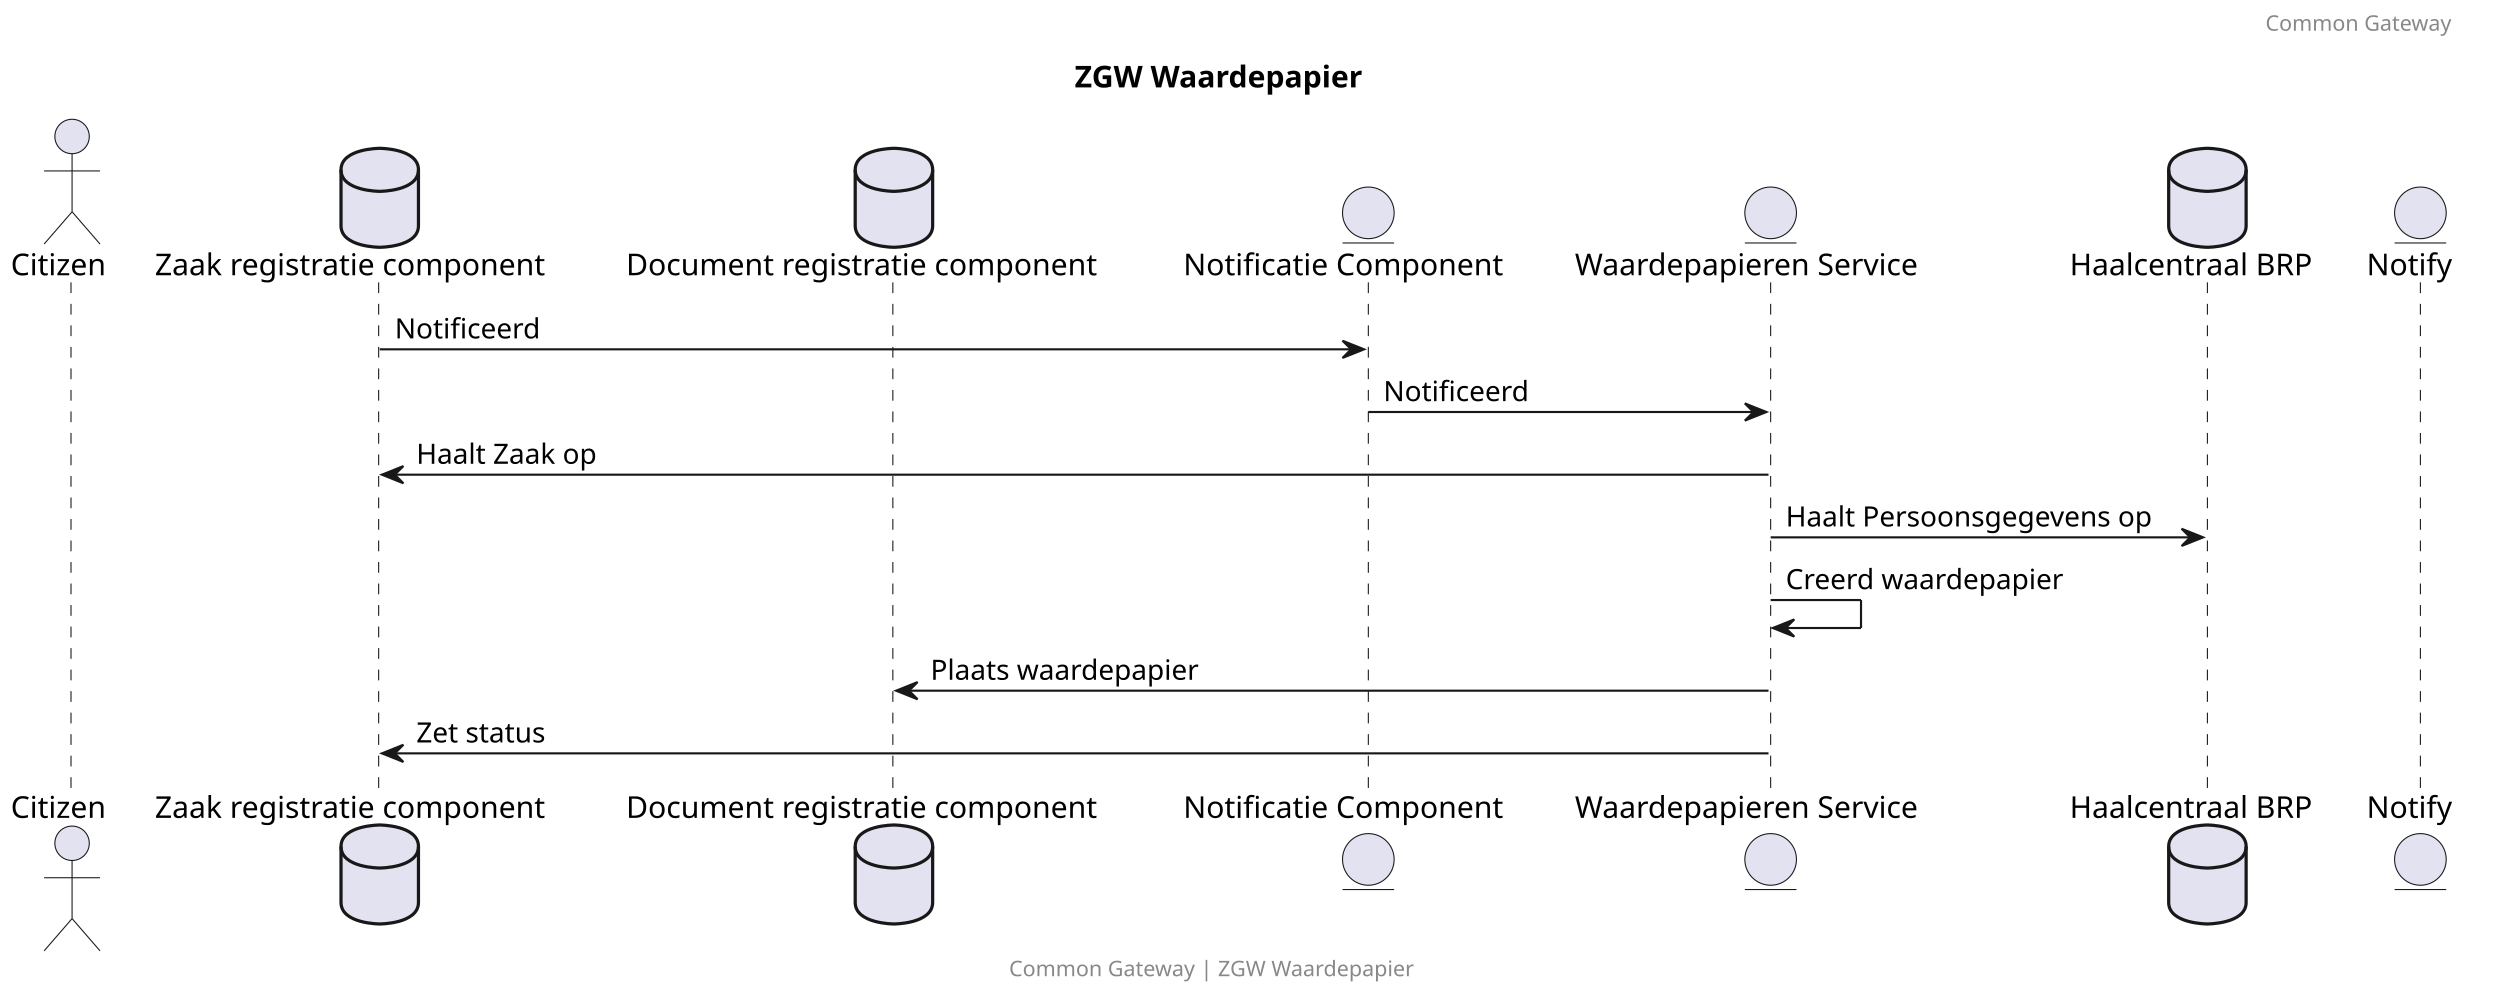
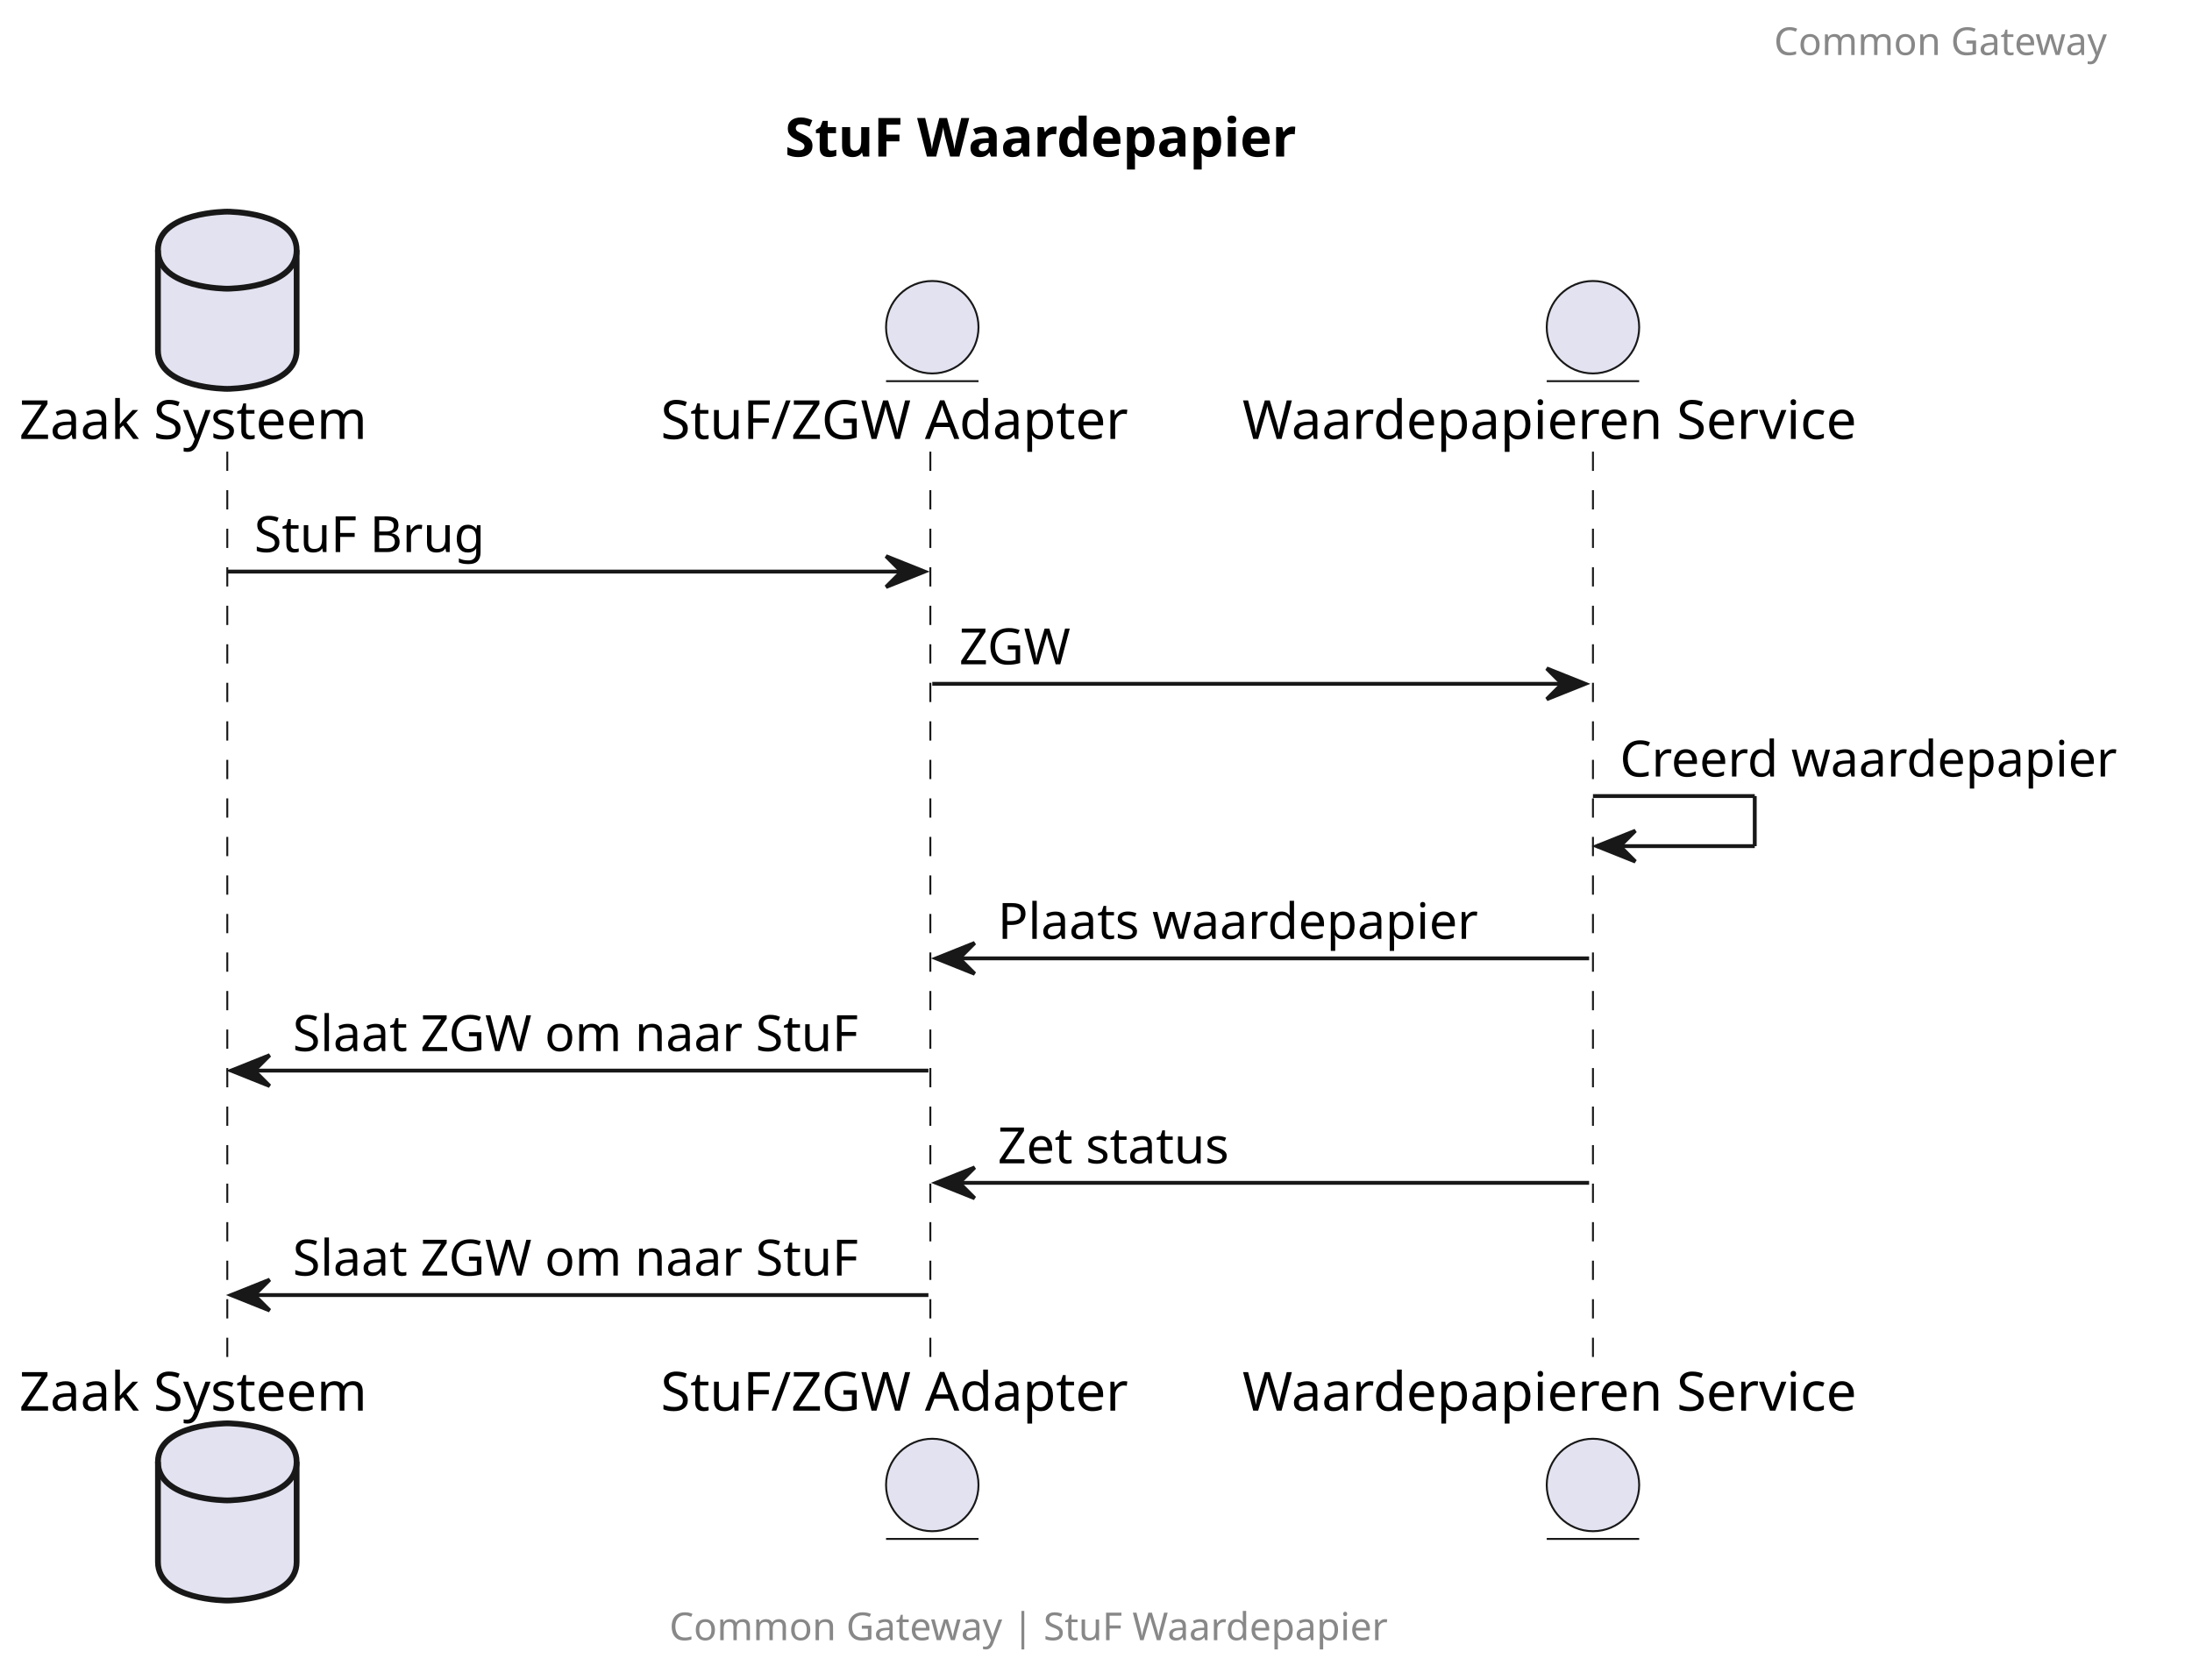
- <svg xmlns="http://www.w3.org/2000/svg" contentStyleType="text/css" height="464px" preserveAspectRatio="none" style="width:1162px;height:464px;background:#FFFFFF;" version="1.1" viewBox="0 0 1162 464" width="1162px" zoomAndPan="magnify">
+ <svg xmlns="http://www.w3.org/2000/svg" contentStyleType="text/css" height="436px" preserveAspectRatio="none" style="width:569px;height:436px;background:#FFFFFF;" version="1.1" viewBox="0 0 569 436" width="569px" zoomAndPan="magnify">
  <defs />
  <g>
-     <text fill="#000000" font-family="sans-serif" font-size="14" font-weight="bold" lengthAdjust="spacing" textLength="155" x="499.5" y="40.636">ZGW Waardepapier</text>
-     <line style="stroke:#181818;stroke-width:0.5;stroke-dasharray:5.0,5.0;" x1="33" x2="33" y1="131.234" y2="368.164" />
-     <line style="stroke:#181818;stroke-width:0.5;stroke-dasharray:5.0,5.0;" x1="176" x2="176" y1="131.234" y2="368.164" />
-     <line style="stroke:#181818;stroke-width:0.5;stroke-dasharray:5.0,5.0;" x1="415" x2="415" y1="131.234" y2="368.164" />
-     <line style="stroke:#181818;stroke-width:0.5;stroke-dasharray:5.0,5.0;" x1="636" x2="636" y1="131.234" y2="368.164" />
-     <line style="stroke:#181818;stroke-width:0.5;stroke-dasharray:5.0,5.0;" x1="823" x2="823" y1="131.234" y2="368.164" />
-     <line style="stroke:#181818;stroke-width:0.5;stroke-dasharray:5.0,5.0;" x1="1026" x2="1026" y1="131.234" y2="368.164" />
-     <line style="stroke:#181818;stroke-width:0.5;stroke-dasharray:5.0,5.0;" x1="1125" x2="1125" y1="131.234" y2="368.164" />
-     <text fill="#000000" font-family="sans-serif" font-size="14" lengthAdjust="spacing" textLength="51" x="5" y="127.933">Citizen</text>
-     <ellipse cx="33.5" cy="63.438" fill="#E2E2F0" rx="8" ry="8" style="stroke:#181818;stroke-width:0.5;" />
-     <path d="M33.5,71.438 L33.5,98.438 M20.5,79.438 L46.5,79.438 M33.5,98.438 L20.5,113.438 M33.5,98.438 L46.5,113.438 " fill="none" style="stroke:#181818;stroke-width:0.5;" />
-     <text fill="#000000" font-family="sans-serif" font-size="14" lengthAdjust="spacing" textLength="51" x="5" y="380.159">Citizen</text>
-     <ellipse cx="33.5" cy="391.961" fill="#E2E2F0" rx="8" ry="8" style="stroke:#181818;stroke-width:0.5;" />
-     <path d="M33.5,399.961 L33.5,426.961 M20.5,407.961 L46.5,407.961 M33.5,426.961 L20.5,441.961 M33.5,426.961 L46.5,441.961 " fill="none" style="stroke:#181818;stroke-width:0.5;" />
-     <text fill="#000000" font-family="sans-serif" font-size="14" lengthAdjust="spacing" textLength="203" x="72" y="127.933">Zaak registratie component</text>
-     <path d="M158.5,78.938 C158.5,68.938 176.5,68.938 176.5,68.938 C176.5,68.938 194.5,68.938 194.5,78.938 L194.5,104.938 C194.5,114.938 176.5,114.938 176.5,114.938 C176.5,114.938 158.5,114.938 158.5,104.938 L158.5,78.938 " fill="#E2E2F0" style="stroke:#181818;stroke-width:1.5;" />
-     <path d="M158.5,78.938 C158.5,88.938 176.5,88.938 176.5,88.938 C176.5,88.938 194.5,88.938 194.5,78.938 " fill="none" style="stroke:#181818;stroke-width:1.5;" />
-     <text fill="#000000" font-family="sans-serif" font-size="14" lengthAdjust="spacing" textLength="203" x="72" y="380.159">Zaak registratie component</text>
-     <path d="M158.5,393.461 C158.5,383.461 176.5,383.461 176.5,383.461 C176.5,383.461 194.5,383.461 194.5,393.461 L194.5,419.461 C194.5,429.461 176.5,429.461 176.5,429.461 C176.5,429.461 158.5,429.461 158.5,419.461 L158.5,393.461 " fill="#E2E2F0" style="stroke:#181818;stroke-width:1.5;" />
-     <path d="M158.5,393.461 C158.5,403.461 176.5,403.461 176.5,403.461 C176.5,403.461 194.5,403.461 194.5,393.461 " fill="none" style="stroke:#181818;stroke-width:1.5;" />
-     <text fill="#000000" font-family="sans-serif" font-size="14" lengthAdjust="spacing" textLength="243" x="291" y="127.933">Document registratie component</text>
-     <path d="M397.5,78.938 C397.5,68.938 415.5,68.938 415.5,68.938 C415.5,68.938 433.5,68.938 433.5,78.938 L433.5,104.938 C433.5,114.938 415.5,114.938 415.5,114.938 C415.5,114.938 397.5,114.938 397.5,104.938 L397.5,78.938 " fill="#E2E2F0" style="stroke:#181818;stroke-width:1.5;" />
-     <path d="M397.5,78.938 C397.5,88.938 415.5,88.938 415.5,88.938 C415.5,88.938 433.5,88.938 433.5,78.938 " fill="none" style="stroke:#181818;stroke-width:1.5;" />
-     <text fill="#000000" font-family="sans-serif" font-size="14" lengthAdjust="spacing" textLength="243" x="291" y="380.159">Document registratie component</text>
-     <path d="M397.5,393.461 C397.5,383.461 415.5,383.461 415.5,383.461 C415.5,383.461 433.5,383.461 433.5,393.461 L433.5,419.461 C433.5,429.461 415.5,429.461 415.5,429.461 C415.5,429.461 397.5,429.461 397.5,419.461 L397.5,393.461 " fill="#E2E2F0" style="stroke:#181818;stroke-width:1.5;" />
-     <path d="M397.5,393.461 C397.5,403.461 415.5,403.461 415.5,403.461 C415.5,403.461 433.5,403.461 433.5,393.461 " fill="none" style="stroke:#181818;stroke-width:1.5;" />
-     <text fill="#000000" font-family="sans-serif" font-size="14" lengthAdjust="spacing" textLength="166" x="550" y="127.933">Notificatie Component</text>
-     <ellipse cx="636" cy="98.938" fill="#E2E2F0" rx="12" ry="12" style="stroke:#181818;stroke-width:0.5;" />
-     <line style="stroke:#181818;stroke-width:0.5;" x1="624" x2="648" y1="112.938" y2="112.938" />
-     <text fill="#000000" font-family="sans-serif" font-size="14" lengthAdjust="spacing" textLength="166" x="550" y="380.159">Notificatie Component</text>
-     <ellipse cx="636" cy="399.461" fill="#E2E2F0" rx="12" ry="12" style="stroke:#181818;stroke-width:0.5;" />
-     <line style="stroke:#181818;stroke-width:0.5;" x1="624" x2="648" y1="413.461" y2="413.461" />
-     <text fill="#000000" font-family="sans-serif" font-size="14" lengthAdjust="spacing" textLength="176" x="732" y="127.933">Waardepapieren Service</text>
-     <ellipse cx="823" cy="98.938" fill="#E2E2F0" rx="12" ry="12" style="stroke:#181818;stroke-width:0.5;" />
-     <line style="stroke:#181818;stroke-width:0.5;" x1="811" x2="835" y1="112.938" y2="112.938" />
-     <text fill="#000000" font-family="sans-serif" font-size="14" lengthAdjust="spacing" textLength="176" x="732" y="380.159">Waardepapieren Service</text>
-     <ellipse cx="823" cy="399.461" fill="#E2E2F0" rx="12" ry="12" style="stroke:#181818;stroke-width:0.5;" />
-     <line style="stroke:#181818;stroke-width:0.5;" x1="811" x2="835" y1="413.461" y2="413.461" />
-     <text fill="#000000" font-family="sans-serif" font-size="14" lengthAdjust="spacing" textLength="122" x="962" y="127.933">Haalcentraal BRP</text>
-     <path d="M1008,78.938 C1008,68.938 1026,68.938 1026,68.938 C1026,68.938 1044,68.938 1044,78.938 L1044,104.938 C1044,114.938 1026,114.938 1026,114.938 C1026,114.938 1008,114.938 1008,104.938 L1008,78.938 " fill="#E2E2F0" style="stroke:#181818;stroke-width:1.5;" />
-     <path d="M1008,78.938 C1008,88.938 1026,88.938 1026,88.938 C1026,88.938 1044,88.938 1044,78.938 " fill="none" style="stroke:#181818;stroke-width:1.5;" />
-     <text fill="#000000" font-family="sans-serif" font-size="14" lengthAdjust="spacing" textLength="122" x="962" y="380.159">Haalcentraal BRP</text>
-     <path d="M1008,393.461 C1008,383.461 1026,383.461 1026,383.461 C1026,383.461 1044,383.461 1044,393.461 L1044,419.461 C1044,429.461 1026,429.461 1026,429.461 C1026,429.461 1008,429.461 1008,419.461 L1008,393.461 " fill="#E2E2F0" style="stroke:#181818;stroke-width:1.5;" />
-     <path d="M1008,393.461 C1008,403.461 1026,403.461 1026,403.461 C1026,403.461 1044,403.461 1044,393.461 " fill="none" style="stroke:#181818;stroke-width:1.5;" />
-     <text fill="#000000" font-family="sans-serif" font-size="14" lengthAdjust="spacing" textLength="44" x="1100" y="127.933">Notify</text>
-     <ellipse cx="1125" cy="98.938" fill="#E2E2F0" rx="12" ry="12" style="stroke:#181818;stroke-width:0.5;" />
-     <line style="stroke:#181818;stroke-width:0.5;" x1="1113" x2="1137" y1="112.938" y2="112.938" />
-     <text fill="#000000" font-family="sans-serif" font-size="14" lengthAdjust="spacing" textLength="44" x="1100" y="380.159">Notify</text>
-     <ellipse cx="1125" cy="399.461" fill="#E2E2F0" rx="12" ry="12" style="stroke:#181818;stroke-width:0.5;" />
-     <line style="stroke:#181818;stroke-width:0.5;" x1="1113" x2="1137" y1="413.461" y2="413.461" />
-     <polygon fill="#181818" points="624,158.367,634,162.367,624,166.367,628,162.367" style="stroke:#181818;stroke-width:1.0;" />
-     <line style="stroke:#181818;stroke-width:1.0;" x1="176.5" x2="630" y1="162.367" y2="162.367" />
-     <text fill="#000000" font-family="sans-serif" font-size="13" lengthAdjust="spacing" textLength="69" x="183.5" y="157.301">Notificeerd</text>
-     <polygon fill="#181818" points="811,187.5,821,191.5,811,195.5,815,191.5" style="stroke:#181818;stroke-width:1.0;" />
-     <line style="stroke:#181818;stroke-width:1.0;" x1="636" x2="817" y1="191.5" y2="191.5" />
-     <text fill="#000000" font-family="sans-serif" font-size="13" lengthAdjust="spacing" textLength="69" x="643" y="186.434">Notificeerd</text>
-     <polygon fill="#181818" points="187.5,216.633,177.5,220.633,187.5,224.633,183.5,220.633" style="stroke:#181818;stroke-width:1.0;" />
-     <line style="stroke:#181818;stroke-width:1.0;" x1="181.5" x2="822" y1="220.633" y2="220.633" />
-     <text fill="#000000" font-family="sans-serif" font-size="13" lengthAdjust="spacing" textLength="90" x="193.5" y="215.567">Haalt Zaak op</text>
-     <polygon fill="#181818" points="1014,245.766,1024,249.766,1014,253.766,1018,249.766" style="stroke:#181818;stroke-width:1.0;" />
-     <line style="stroke:#181818;stroke-width:1.0;" x1="823" x2="1020" y1="249.766" y2="249.766" />
-     <text fill="#000000" font-family="sans-serif" font-size="13" lengthAdjust="spacing" textLength="179" x="830" y="244.7">Haalt Persoonsgegevens op</text>
-     <line style="stroke:#181818;stroke-width:1.0;" x1="823" x2="865" y1="278.898" y2="278.898" />
-     <line style="stroke:#181818;stroke-width:1.0;" x1="865" x2="865" y1="278.898" y2="291.898" />
-     <line style="stroke:#181818;stroke-width:1.0;" x1="824" x2="865" y1="291.898" y2="291.898" />
-     <polygon fill="#181818" points="834,287.898,824,291.898,834,295.898,830,291.898" style="stroke:#181818;stroke-width:1.0;" />
-     <text fill="#000000" font-family="sans-serif" font-size="13" lengthAdjust="spacing" textLength="135" x="830" y="273.832">Creerd waardepapier</text>
-     <polygon fill="#181818" points="426.5,317.031,416.5,321.031,426.5,325.031,422.5,321.031" style="stroke:#181818;stroke-width:1.0;" />
-     <line style="stroke:#181818;stroke-width:1.0;" x1="420.5" x2="822" y1="321.031" y2="321.031" />
-     <text fill="#000000" font-family="sans-serif" font-size="13" lengthAdjust="spacing" textLength="131" x="432.5" y="315.965">Plaats waardepapier</text>
-     <polygon fill="#181818" points="187.5,346.164,177.5,350.164,187.5,354.164,183.5,350.164" style="stroke:#181818;stroke-width:1.0;" />
-     <line style="stroke:#181818;stroke-width:1.0;" x1="181.5" x2="822" y1="350.164" y2="350.164" />
-     <text fill="#000000" font-family="sans-serif" font-size="13" lengthAdjust="spacing" textLength="67" x="193.5" y="345.098">Zet status</text>
-     <text fill="#888888" font-family="sans-serif" font-size="10" lengthAdjust="spacing" textLength="101" x="1053" y="14.282">Common Gateway</text>
-     <text fill="#888888" font-family="sans-serif" font-size="10" lengthAdjust="spacing" textLength="216" x="469" y="453.743">Common Gateway | ZGW Waardepapier</text>
+     <text fill="#000000" font-family="sans-serif" font-size="14" font-weight="bold" lengthAdjust="spacing" textLength="154" x="203.75" y="40.636">StuF Waardepapier</text>
+     <line style="stroke:#181818;stroke-width:0.5;stroke-dasharray:5.0,5.0;" x1="59" x2="59" y1="117.234" y2="354.164" />
+     <line style="stroke:#181818;stroke-width:0.5;stroke-dasharray:5.0,5.0;" x1="241.5" x2="241.5" y1="117.234" y2="354.164" />
+     <line style="stroke:#181818;stroke-width:0.5;stroke-dasharray:5.0,5.0;" x1="413.5" x2="413.5" y1="117.234" y2="354.164" />
+     <text fill="#000000" font-family="sans-serif" font-size="14" lengthAdjust="spacing" textLength="102" x="5" y="113.933">Zaak Systeem</text>
+     <path d="M41,64.938 C41,54.938 59,54.938 59,54.938 C59,54.938 77,54.938 77,64.938 L77,90.938 C77,100.938 59,100.938 59,100.938 C59,100.938 41,100.938 41,90.938 L41,64.938 " fill="#E2E2F0" style="stroke:#181818;stroke-width:1.5;" />
+     <path d="M41,64.938 C41,74.938 59,74.938 59,74.938 C59,74.938 77,74.938 77,64.938 " fill="none" style="stroke:#181818;stroke-width:1.5;" />
+     <text fill="#000000" font-family="sans-serif" font-size="14" lengthAdjust="spacing" textLength="102" x="5" y="366.159">Zaak Systeem</text>
+     <path d="M41,379.461 C41,369.461 59,369.461 59,369.461 C59,369.461 77,369.461 77,379.461 L77,405.461 C77,415.461 59,415.461 59,415.461 C59,415.461 41,415.461 41,405.461 L41,379.461 " fill="#E2E2F0" style="stroke:#181818;stroke-width:1.5;" />
+     <path d="M41,379.461 C41,389.461 59,389.461 59,389.461 C59,389.461 77,389.461 77,379.461 " fill="none" style="stroke:#181818;stroke-width:1.5;" />
+     <text fill="#000000" font-family="sans-serif" font-size="14" lengthAdjust="spacing" textLength="135" x="171.5" y="113.933">StuF/ZGW Adapter</text>
+     <ellipse cx="242" cy="84.938" fill="#E2E2F0" rx="12" ry="12" style="stroke:#181818;stroke-width:0.5;" />
+     <line style="stroke:#181818;stroke-width:0.5;" x1="230" x2="254" y1="98.938" y2="98.938" />
+     <text fill="#000000" font-family="sans-serif" font-size="14" lengthAdjust="spacing" textLength="135" x="171.5" y="366.159">StuF/ZGW Adapter</text>
+     <ellipse cx="242" cy="385.461" fill="#E2E2F0" rx="12" ry="12" style="stroke:#181818;stroke-width:0.5;" />
+     <line style="stroke:#181818;stroke-width:0.5;" x1="230" x2="254" y1="399.461" y2="399.461" />
+     <text fill="#000000" font-family="sans-serif" font-size="14" lengthAdjust="spacing" textLength="176" x="322.5" y="113.933">Waardepapieren Service</text>
+     <ellipse cx="413.5" cy="84.938" fill="#E2E2F0" rx="12" ry="12" style="stroke:#181818;stroke-width:0.5;" />
+     <line style="stroke:#181818;stroke-width:0.5;" x1="401.5" x2="425.5" y1="98.938" y2="98.938" />
+     <text fill="#000000" font-family="sans-serif" font-size="14" lengthAdjust="spacing" textLength="176" x="322.5" y="366.159">Waardepapieren Service</text>
+     <ellipse cx="413.5" cy="385.461" fill="#E2E2F0" rx="12" ry="12" style="stroke:#181818;stroke-width:0.5;" />
+     <line style="stroke:#181818;stroke-width:0.5;" x1="401.5" x2="425.5" y1="399.461" y2="399.461" />
+     <polygon fill="#181818" points="230,144.367,240,148.367,230,152.367,234,148.367" style="stroke:#181818;stroke-width:1.0;" />
+     <line style="stroke:#181818;stroke-width:1.0;" x1="59" x2="236" y1="148.367" y2="148.367" />
+     <text fill="#000000" font-family="sans-serif" font-size="13" lengthAdjust="spacing" textLength="61" x="66" y="143.301">StuF Brug</text>
+     <polygon fill="#181818" points="401.5,173.5,411.5,177.5,401.5,181.5,405.5,177.5" style="stroke:#181818;stroke-width:1.0;" />
+     <line style="stroke:#181818;stroke-width:1.0;" x1="242" x2="407.5" y1="177.5" y2="177.5" />
+     <text fill="#000000" font-family="sans-serif" font-size="13" lengthAdjust="spacing" textLength="33" x="249" y="172.434">ZGW</text>
+     <line style="stroke:#181818;stroke-width:1.0;" x1="413.5" x2="455.5" y1="206.633" y2="206.633" />
+     <line style="stroke:#181818;stroke-width:1.0;" x1="455.5" x2="455.5" y1="206.633" y2="219.633" />
+     <line style="stroke:#181818;stroke-width:1.0;" x1="414.5" x2="455.5" y1="219.633" y2="219.633" />
+     <polygon fill="#181818" points="424.5,215.633,414.5,219.633,424.5,223.633,420.5,219.633" style="stroke:#181818;stroke-width:1.0;" />
+     <text fill="#000000" font-family="sans-serif" font-size="13" lengthAdjust="spacing" textLength="135" x="420.5" y="201.567">Creerd waardepapier</text>
+     <polygon fill="#181818" points="253,244.766,243,248.766,253,252.766,249,248.766" style="stroke:#181818;stroke-width:1.0;" />
+     <line style="stroke:#181818;stroke-width:1.0;" x1="247" x2="412.5" y1="248.766" y2="248.766" />
+     <text fill="#000000" font-family="sans-serif" font-size="13" lengthAdjust="spacing" textLength="131" x="259" y="243.7">Plaats waardepapier</text>
+     <polygon fill="#181818" points="70,273.898,60,277.898,70,281.898,66,277.898" style="stroke:#181818;stroke-width:1.0;" />
+     <line style="stroke:#181818;stroke-width:1.0;" x1="64" x2="241" y1="277.898" y2="277.898" />
+     <text fill="#000000" font-family="sans-serif" font-size="13" lengthAdjust="spacing" textLength="159" x="76" y="272.832">Slaat ZGW om naar StuF</text>
+     <polygon fill="#181818" points="253,303.031,243,307.031,253,311.031,249,307.031" style="stroke:#181818;stroke-width:1.0;" />
+     <line style="stroke:#181818;stroke-width:1.0;" x1="247" x2="412.5" y1="307.031" y2="307.031" />
+     <text fill="#000000" font-family="sans-serif" font-size="13" lengthAdjust="spacing" textLength="67" x="259" y="301.965">Zet status</text>
+     <polygon fill="#181818" points="70,332.164,60,336.164,70,340.164,66,336.164" style="stroke:#181818;stroke-width:1.0;" />
+     <line style="stroke:#181818;stroke-width:1.0;" x1="64" x2="241" y1="336.164" y2="336.164" />
+     <text fill="#000000" font-family="sans-serif" font-size="13" lengthAdjust="spacing" textLength="159" x="76" y="331.098">Slaat ZGW om naar StuF</text>
+     <text fill="#888888" font-family="sans-serif" font-size="10" lengthAdjust="spacing" textLength="101" x="460.5" y="14.282">Common Gateway</text>
+     <text fill="#888888" font-family="sans-serif" font-size="10" lengthAdjust="spacing" textLength="214" x="173.75" y="425.743">Common Gateway | StuF Waardepapier</text>
  </g>
</svg>
